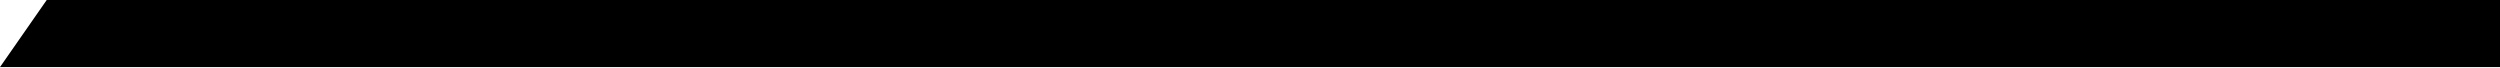
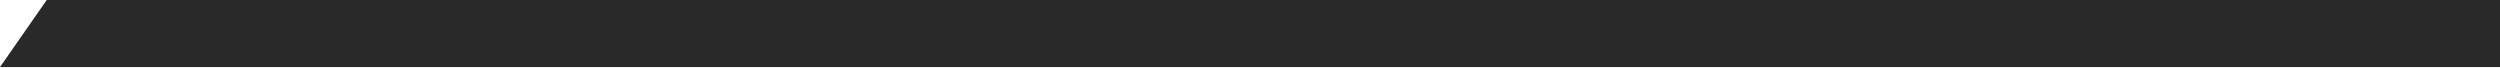
<svg xmlns="http://www.w3.org/2000/svg" width="2050" height="55" viewBox="0 0 2050 55" fill="none">
-   <path d="M2050 0V55H0L38.312 0H2050Z" fill="black" />
+   <path d="M2050 0V55H0L38.312 0H2050Z" fill="#292929" />
</svg>
